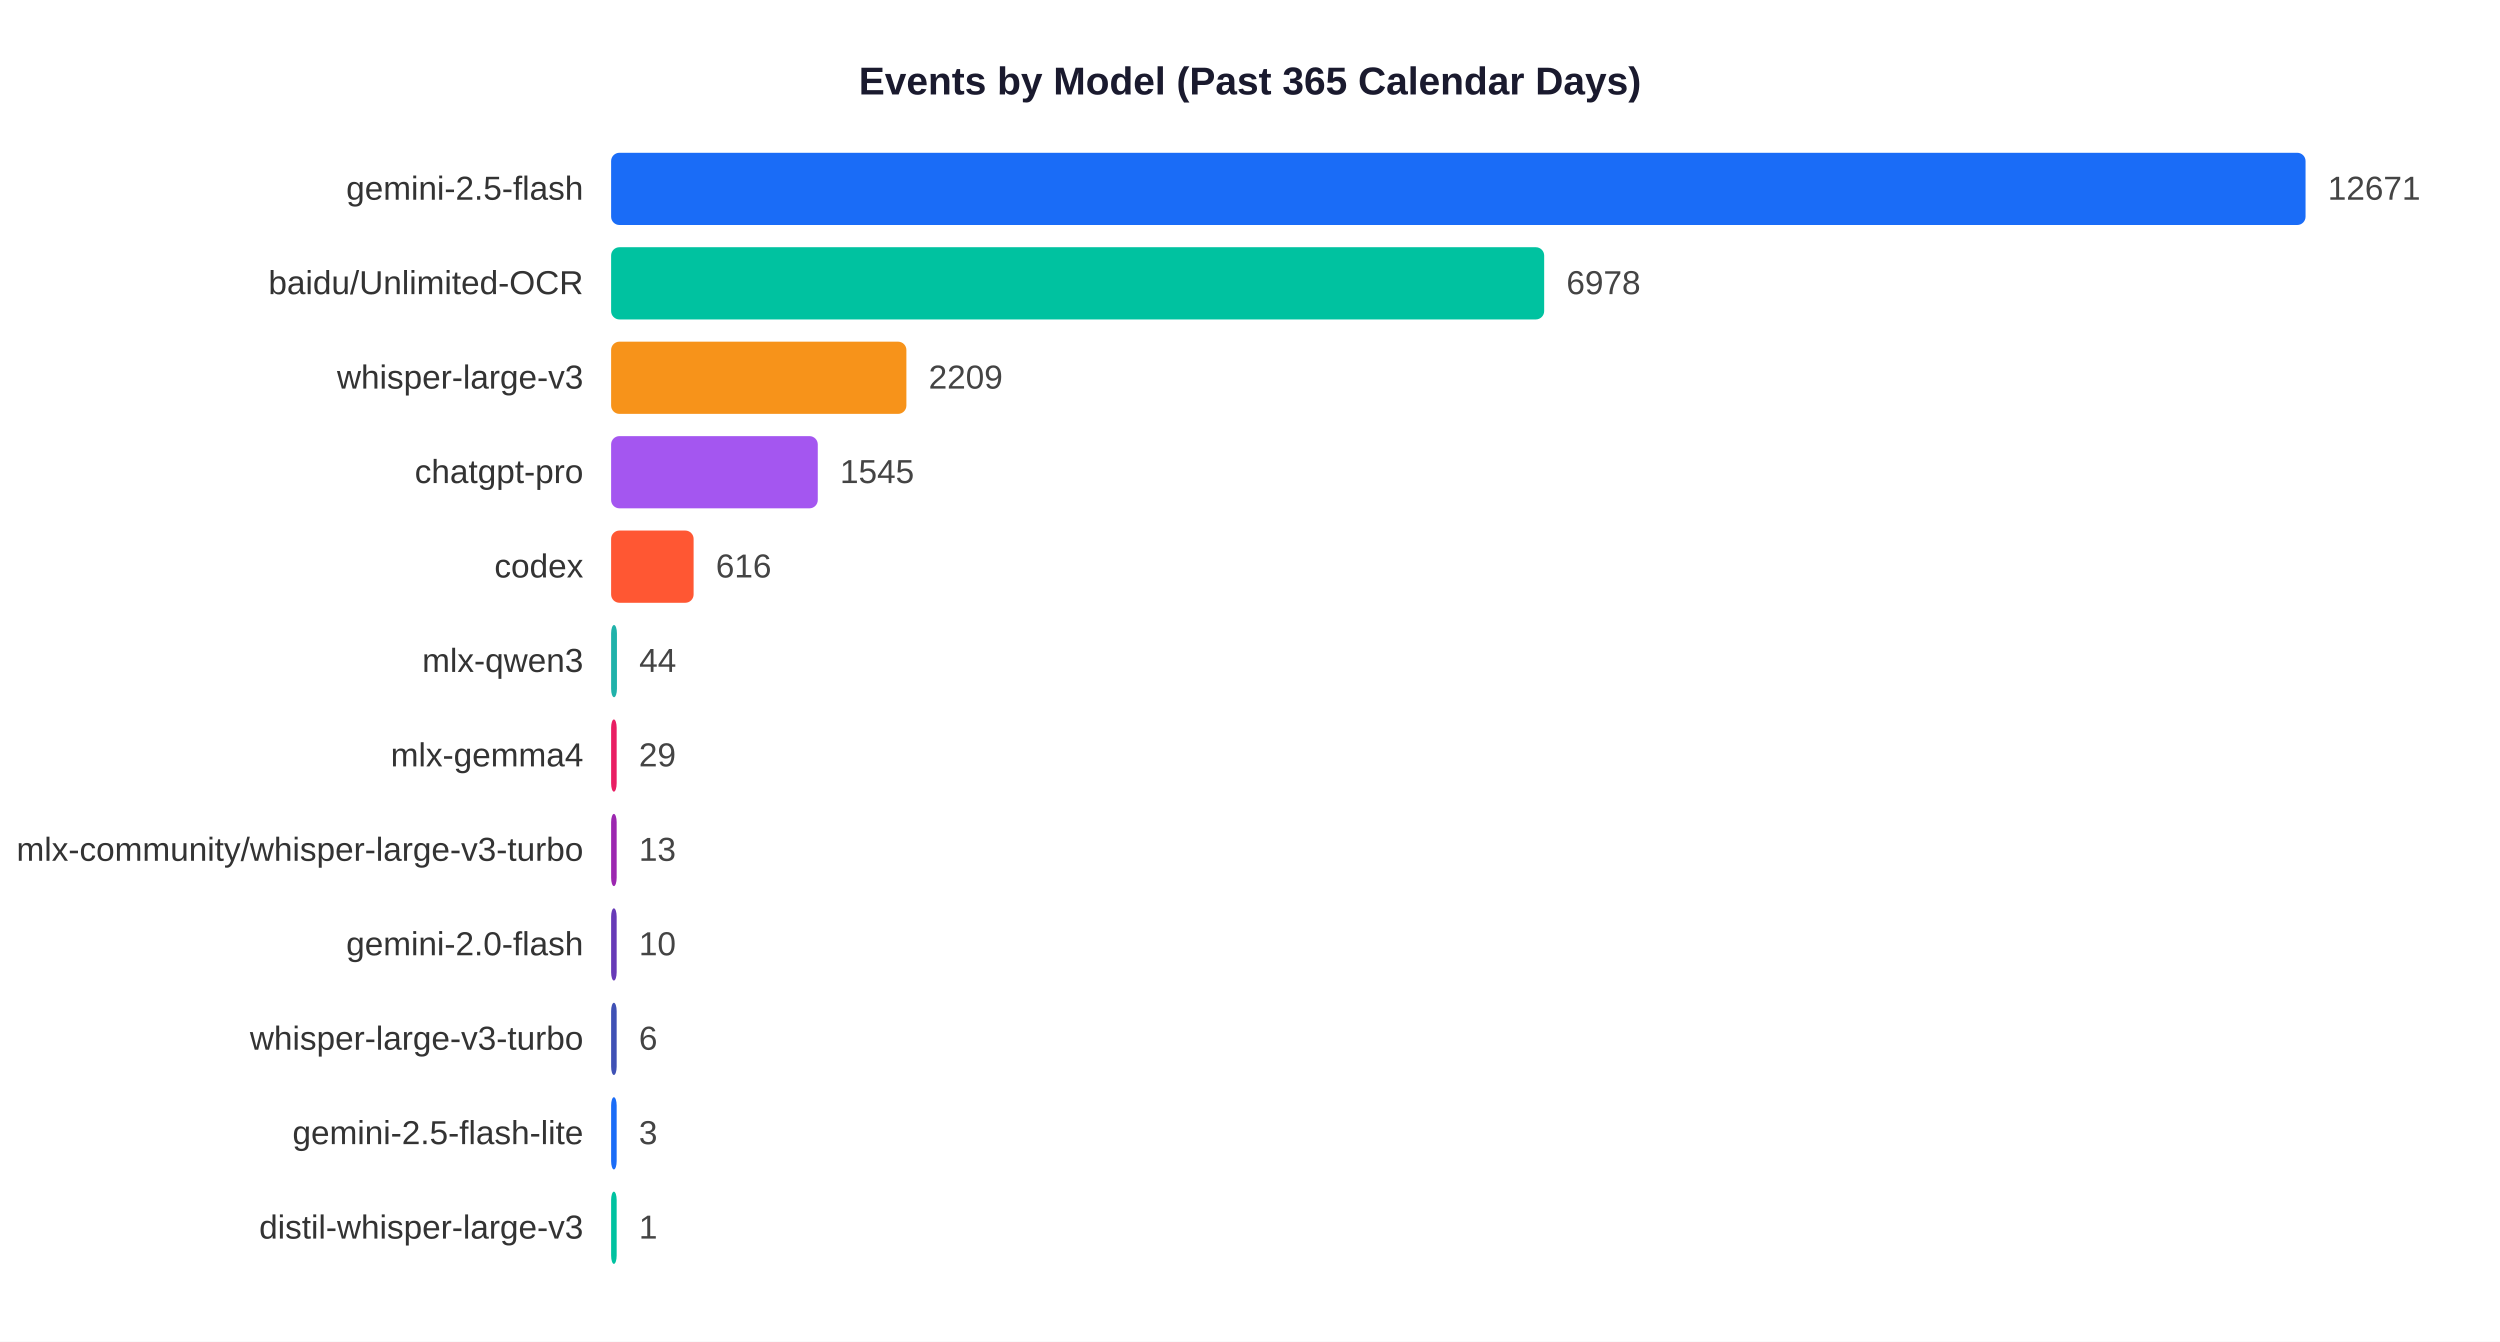
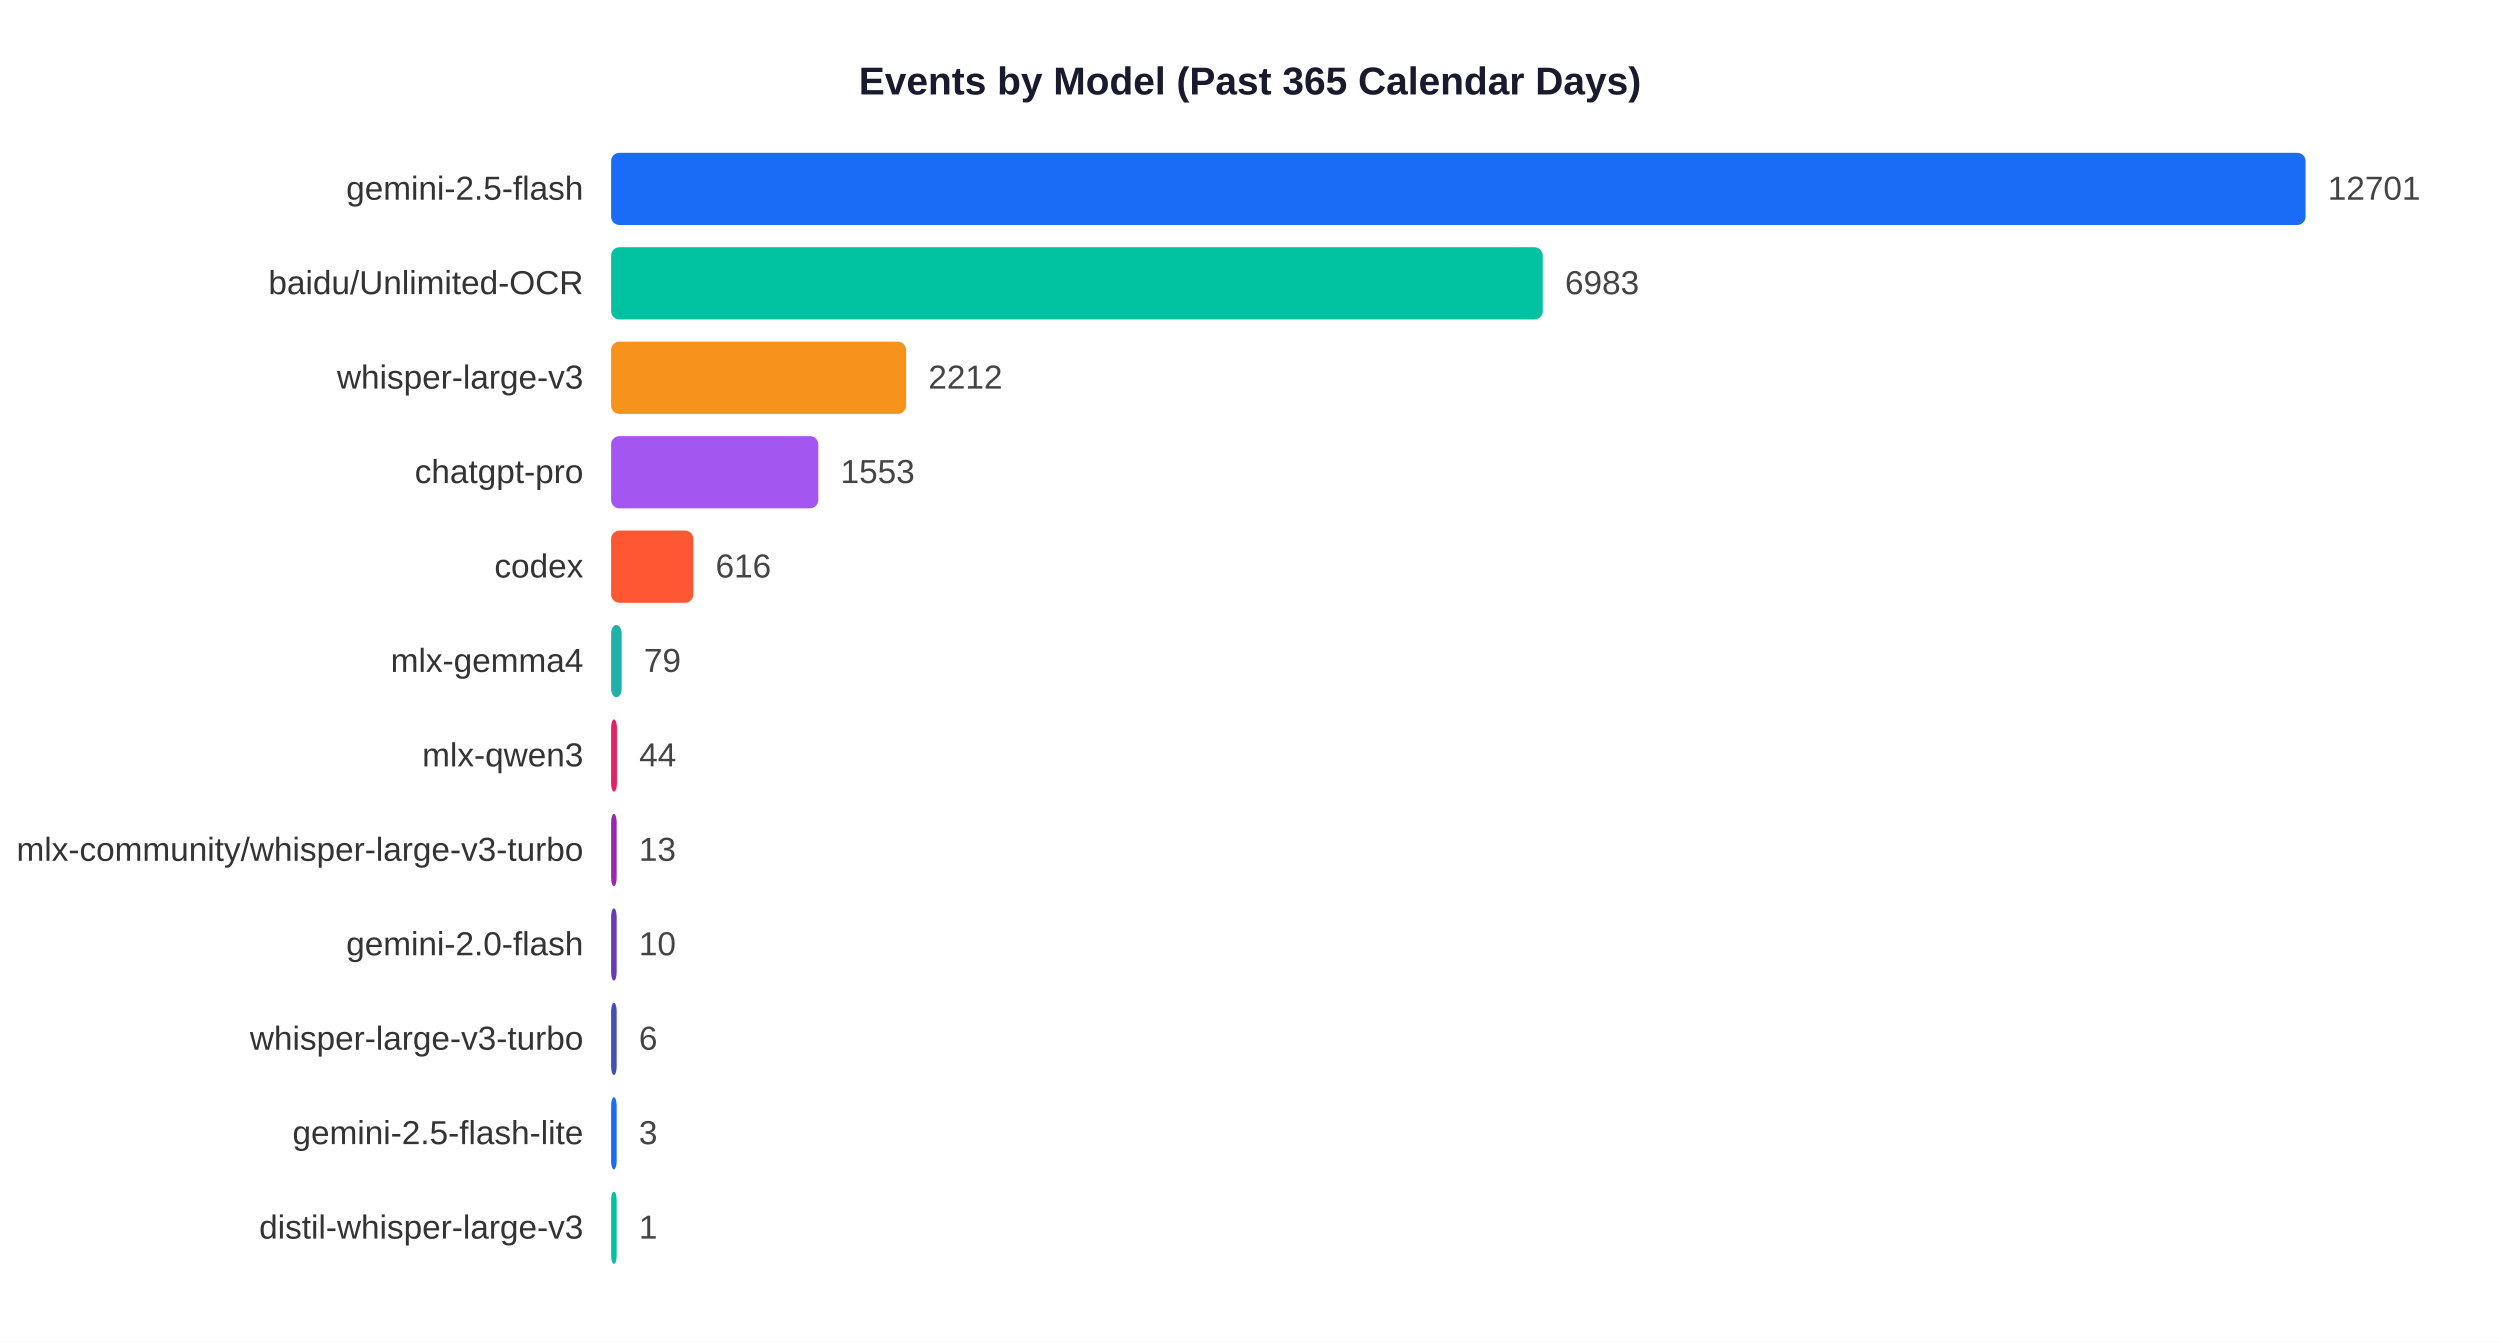
<svg xmlns="http://www.w3.org/2000/svg" width="900" height="483">
  <rect width="900" height="483" fill="white" />
  <text x="450" y="34" text-anchor="middle" font-size="14" font-weight="bold" font-family="Arial,sans-serif" fill="#1a1a2e">Events by Model (Past 365 Calendar Days)</text>
  <text x="210" y="71.9" text-anchor="end" font-size="12" font-family="Arial,sans-serif" fill="#333">gemini-2.5-flash</text>
  <rect x="220" y="55" width="610.0" height="26" rx="3" fill="#1A6CF7" />
-   <text x="838.0" y="71.9" font-size="12" font-family="Arial,sans-serif" fill="#444">12671</text>
+   <text x="838.0" y="71.9" font-size="12" font-family="Arial,sans-serif" fill="#444">12701</text>
  <text x="210" y="105.9" text-anchor="end" font-size="12" font-family="Arial,sans-serif" fill="#333">baidu/Unlimited-OCR</text>
-   <rect x="220" y="89" width="335.9" height="26" rx="3" fill="#00C2A0" />
-   <text x="563.9" y="105.9" font-size="12" font-family="Arial,sans-serif" fill="#444">6978</text>
+   <rect x="220" y="89" width="335.4" height="26" rx="3" fill="#00C2A0" />
+   <text x="563.4" y="105.9" font-size="12" font-family="Arial,sans-serif" fill="#444">6983</text>
  <text x="210" y="139.9" text-anchor="end" font-size="12" font-family="Arial,sans-serif" fill="#333">whisper-large-v3</text>
-   <rect x="220" y="123" width="106.3" height="26" rx="3" fill="#F7931A" />
-   <text x="334.3" y="139.9" font-size="12" font-family="Arial,sans-serif" fill="#444">2209</text>
+   <rect x="220" y="123" width="106.2" height="26" rx="3" fill="#F7931A" />
+   <text x="334.2" y="139.9" font-size="12" font-family="Arial,sans-serif" fill="#444">2212</text>
  <text x="210" y="173.9" text-anchor="end" font-size="12" font-family="Arial,sans-serif" fill="#333">chatgpt-pro</text>
-   <rect x="220" y="157" width="74.4" height="26" rx="3" fill="#A456F0" />
-   <text x="302.4" y="173.9" font-size="12" font-family="Arial,sans-serif" fill="#444">1545</text>
+   <rect x="220" y="157" width="74.6" height="26" rx="3" fill="#A456F0" />
+   <text x="302.6" y="173.9" font-size="12" font-family="Arial,sans-serif" fill="#444">1553</text>
  <text x="210" y="207.9" text-anchor="end" font-size="12" font-family="Arial,sans-serif" fill="#333">codex</text>
-   <rect x="220" y="191" width="29.7" height="26" rx="3" fill="#FF5733" />
-   <text x="257.7" y="207.9" font-size="12" font-family="Arial,sans-serif" fill="#444">616</text>
-   <text x="210" y="241.9" text-anchor="end" font-size="12" font-family="Arial,sans-serif" fill="#333">mlx-qwen3</text>
-   <rect x="220" y="225" width="2.1" height="26" rx="3" fill="#20B2AA" />
-   <text x="230.1" y="241.9" font-size="12" font-family="Arial,sans-serif" fill="#444">44</text>
-   <text x="210" y="275.9" text-anchor="end" font-size="12" font-family="Arial,sans-serif" fill="#333">mlx-gemma4</text>
-   <rect x="220" y="259" width="2.0" height="26" rx="3" fill="#E91E63" />
-   <text x="230.0" y="275.9" font-size="12" font-family="Arial,sans-serif" fill="#444">29</text>
+   <rect x="220" y="191" width="29.6" height="26" rx="3" fill="#FF5733" />
+   <text x="257.6" y="207.9" font-size="12" font-family="Arial,sans-serif" fill="#444">616</text>
+   <text x="210" y="241.9" text-anchor="end" font-size="12" font-family="Arial,sans-serif" fill="#333">mlx-gemma4</text>
+   <rect x="220" y="225" width="3.8" height="26" rx="3" fill="#20B2AA" />
+   <text x="231.8" y="241.9" font-size="12" font-family="Arial,sans-serif" fill="#444">79</text>
+   <text x="210" y="275.9" text-anchor="end" font-size="12" font-family="Arial,sans-serif" fill="#333">mlx-qwen3</text>
+   <rect x="220" y="259" width="2.1" height="26" rx="3" fill="#E91E63" />
+   <text x="230.1" y="275.9" font-size="12" font-family="Arial,sans-serif" fill="#444">44</text>
  <text x="210" y="309.9" text-anchor="end" font-size="12" font-family="Arial,sans-serif" fill="#333">mlx-community/whisper-large-v3-turbo</text>
  <rect x="220" y="293" width="2.0" height="26" rx="3" fill="#9C27B0" />
  <text x="230.0" y="309.9" font-size="12" font-family="Arial,sans-serif" fill="#444">13</text>
  <text x="210" y="343.9" text-anchor="end" font-size="12" font-family="Arial,sans-serif" fill="#333">gemini-2.0-flash</text>
  <rect x="220" y="327" width="2.0" height="26" rx="3" fill="#673AB7" />
  <text x="230.0" y="343.9" font-size="12" font-family="Arial,sans-serif" fill="#444">10</text>
  <text x="210" y="377.9" text-anchor="end" font-size="12" font-family="Arial,sans-serif" fill="#333">whisper-large-v3-turbo</text>
  <rect x="220" y="361" width="2.0" height="26" rx="3" fill="#3F51B5" />
  <text x="230.0" y="377.9" font-size="12" font-family="Arial,sans-serif" fill="#444">6</text>
  <text x="210" y="411.9" text-anchor="end" font-size="12" font-family="Arial,sans-serif" fill="#333">gemini-2.5-flash-lite</text>
  <rect x="220" y="395" width="2.0" height="26" rx="3" fill="#1A6CF7" />
  <text x="230.0" y="411.9" font-size="12" font-family="Arial,sans-serif" fill="#444">3</text>
  <text x="210" y="445.9" text-anchor="end" font-size="12" font-family="Arial,sans-serif" fill="#333">distil-whisper-large-v3</text>
  <rect x="220" y="429" width="2.0" height="26" rx="3" fill="#00C2A0" />
  <text x="230.0" y="445.9" font-size="12" font-family="Arial,sans-serif" fill="#444">1</text>
</svg>
